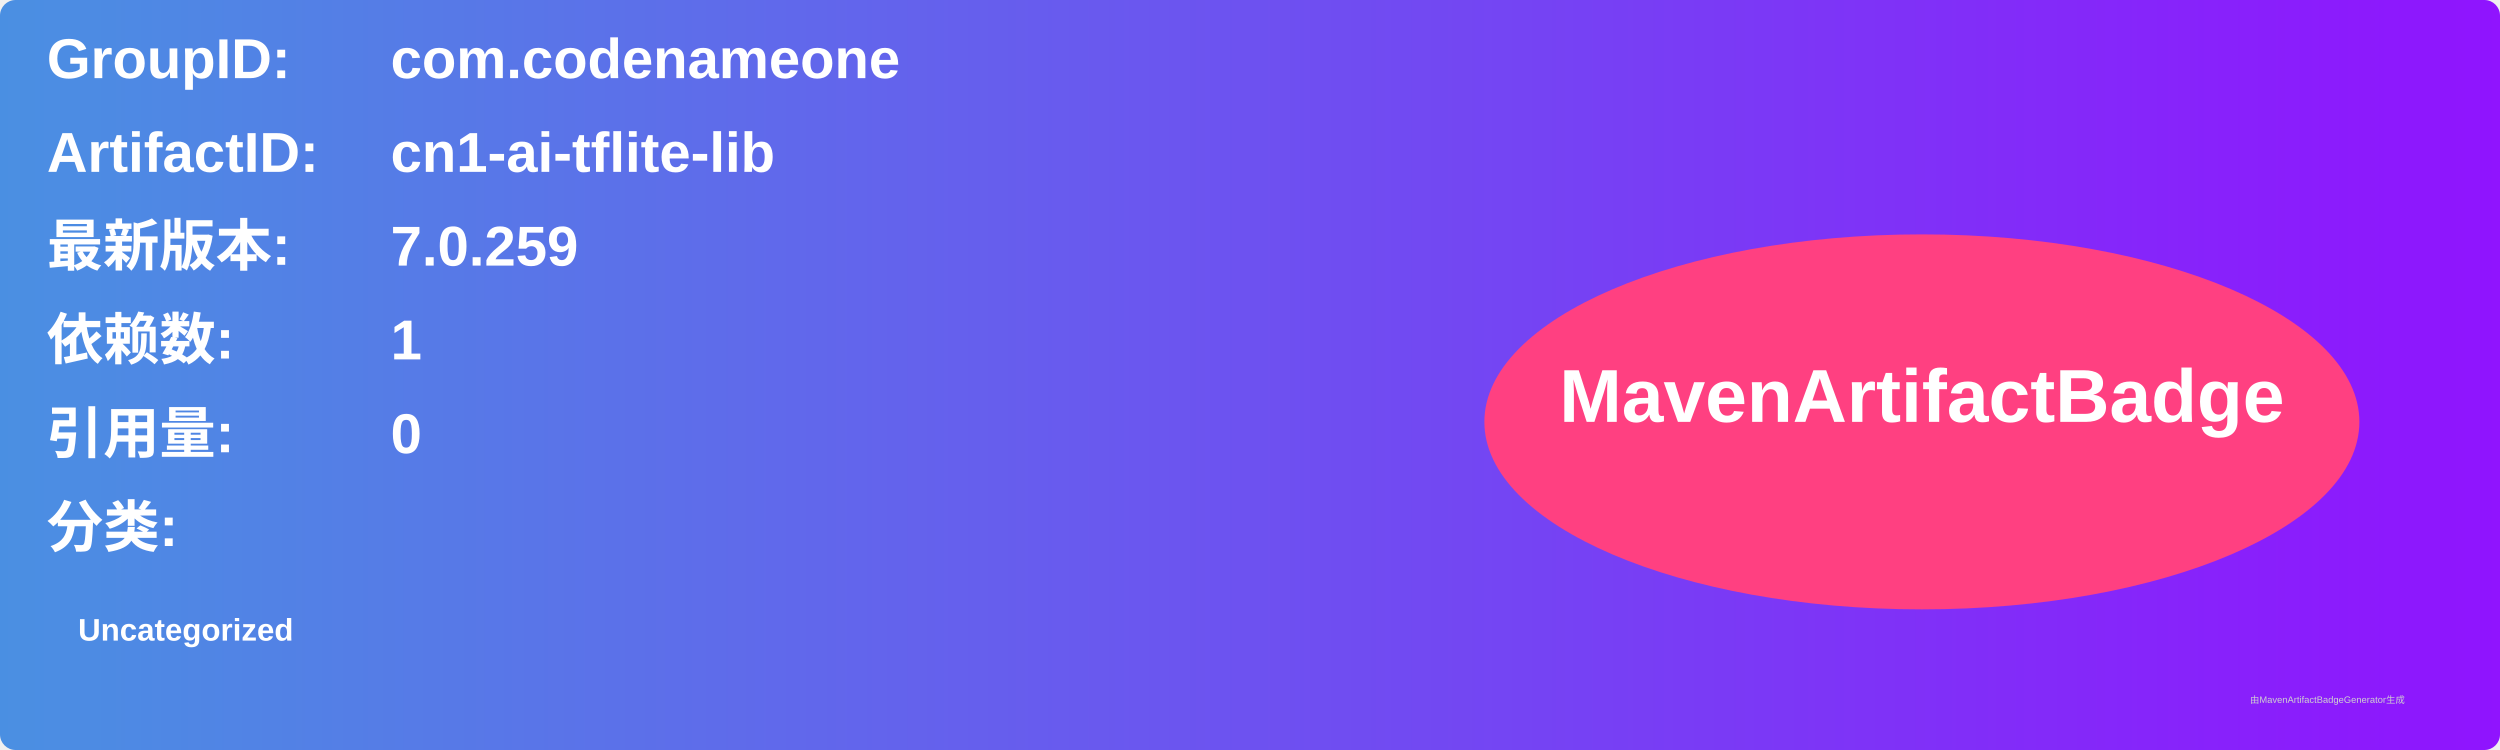
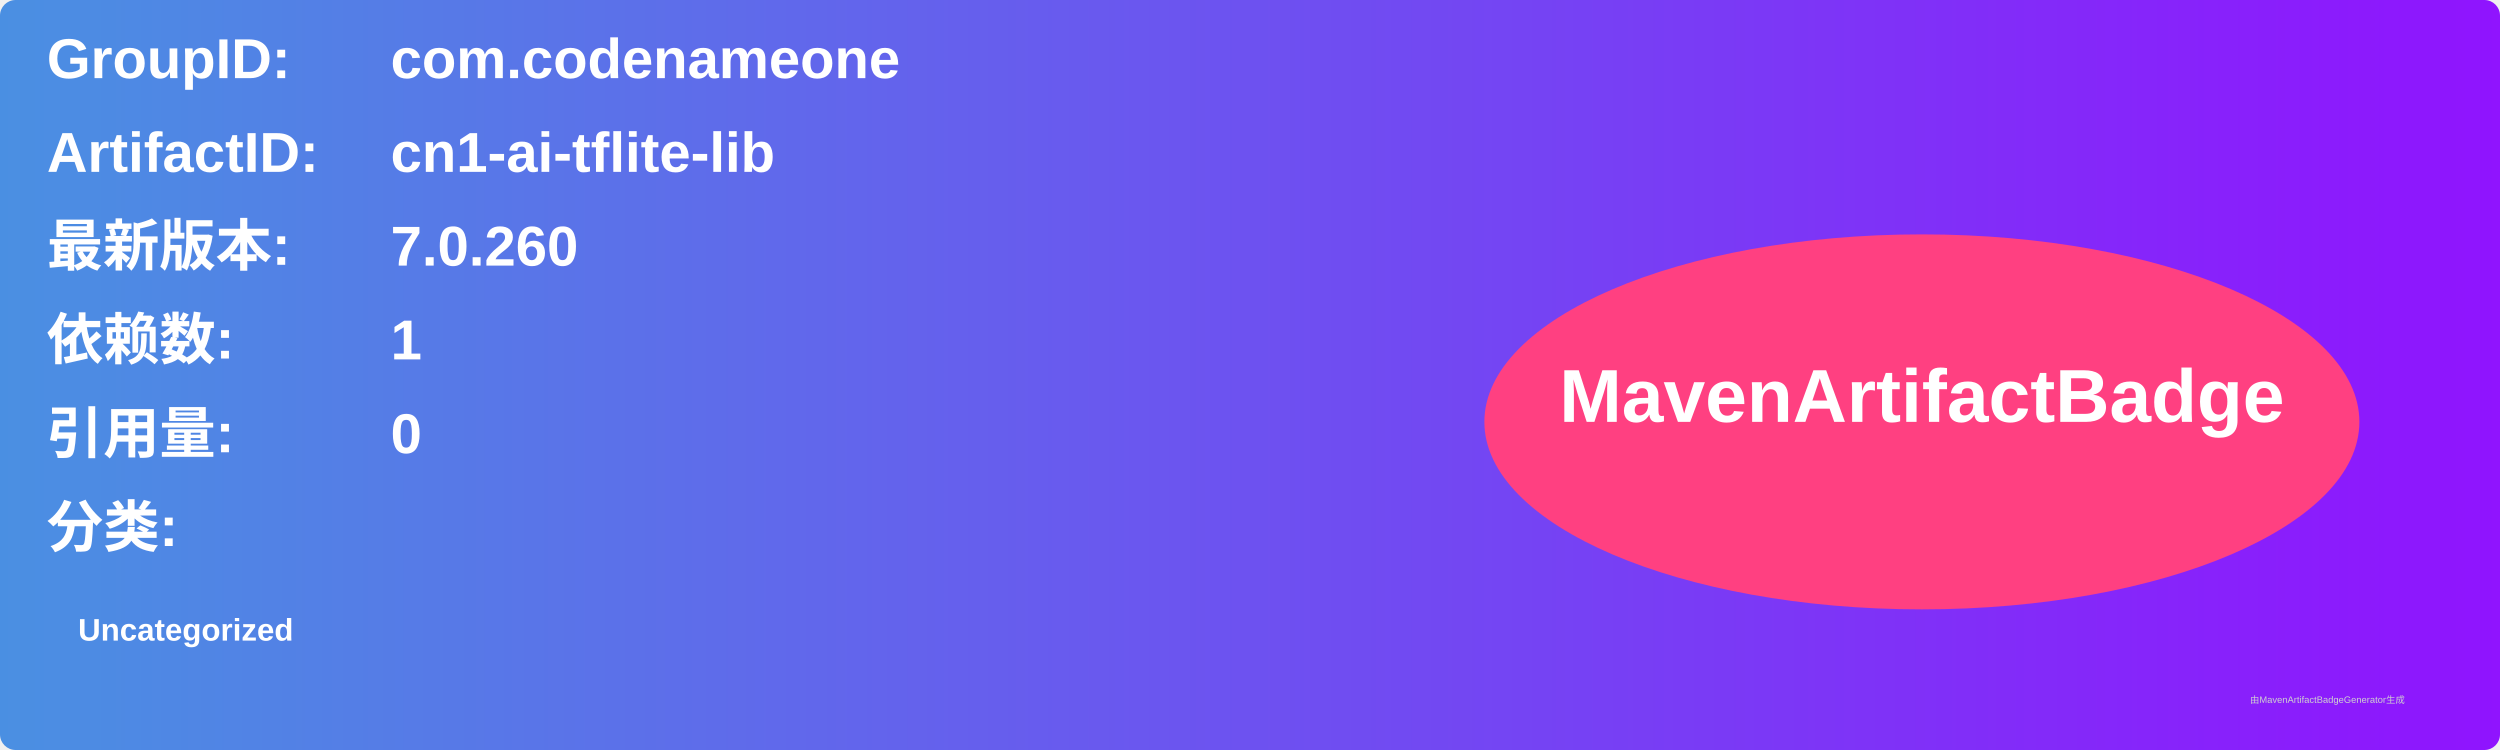
<svg xmlns="http://www.w3.org/2000/svg" width="800" height="240" viewBox="0 0 800 240">
  <linearGradient id="grad" x1="0%" y1="0%" x2="100%" y2="0%">
    <stop offset="0%" stop-color="#4a90e2" />
    <stop offset="100%" stop-color="#9013fe" />
  </linearGradient>
  <rect width="100%" height="100%" rx="5" ry="5" fill="url(#grad)" />
  <g transform="translate(15, 15)">
    <text x="0" y="10" font-family="Arial" font-size="18" fill="white" font-weight="bold" width="260">GroupID:</text>
    <text x="110" y="10" font-family="Arial" font-size="18" fill="white" font-weight="bold" width="460">com.codenameone</text>
    <text x="0" y="40" font-family="Arial" font-size="18" fill="white" font-weight="bold" width="260">ArtifactID:</text>
    <text x="110" y="40" font-family="Arial" font-size="18" fill="white" font-weight="bold" width="460">cn1-ai-tflite-lib</text>
    <text x="0" y="70" font-family="Arial" font-size="18" fill="white" font-weight="bold">最新版本:</text>
    <text x="110" y="70" font-family="Arial" font-size="18" fill="white" font-weight="bold">
-       <tspan font-weight="bold">7.0.259</tspan>
+       <tspan font-weight="bold">7.0.260</tspan>
    </text>
    <text x="0" y="100" font-family="Arial" font-size="18" fill="white" font-weight="bold">依赖数: </text>
    <text x="110" y="100" font-family="Arial" font-size="18" fill="white">
      <tspan font-weight="bold">1</tspan>
    </text>
    <text x="0" y="130" font-family="Arial" font-size="18" fill="white" font-weight="bold">引用量: </text>
    <text x="110" y="130" font-family="Arial" font-size="18" fill="white">
      <tspan font-weight="bold">0</tspan>
    </text>
    <text x="0" y="160" font-family="Arial" font-size="18" fill="white" font-weight="bold">分类:</text>
    <text x="10" y="190" font-family="Arial" font-size="10" fill="white">
      <tspan font-weight="bold">Uncategorized</tspan>
    </text>
    <ellipse cx="600" cy="120" rx="140" ry="60" fill="#ff4081" />
    <text x="600" y="120" text-anchor="middle" font-family="Arial" font-size="24" fill="white" font-weight="bold">MavenArtifactBadge</text>
  </g>
  <text x="720" y="225" font-family="Arial" font-size="3" fill="#d0d0d0">由MavenArtifactBadgeGenerator生成</text>
</svg>
